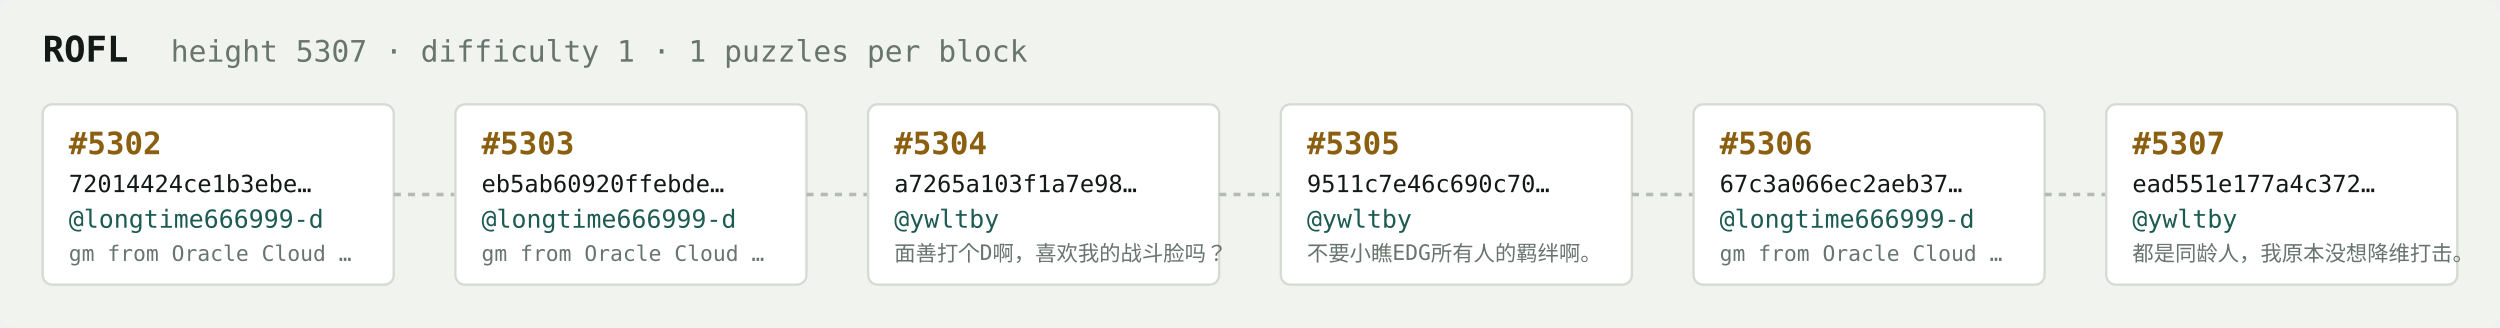
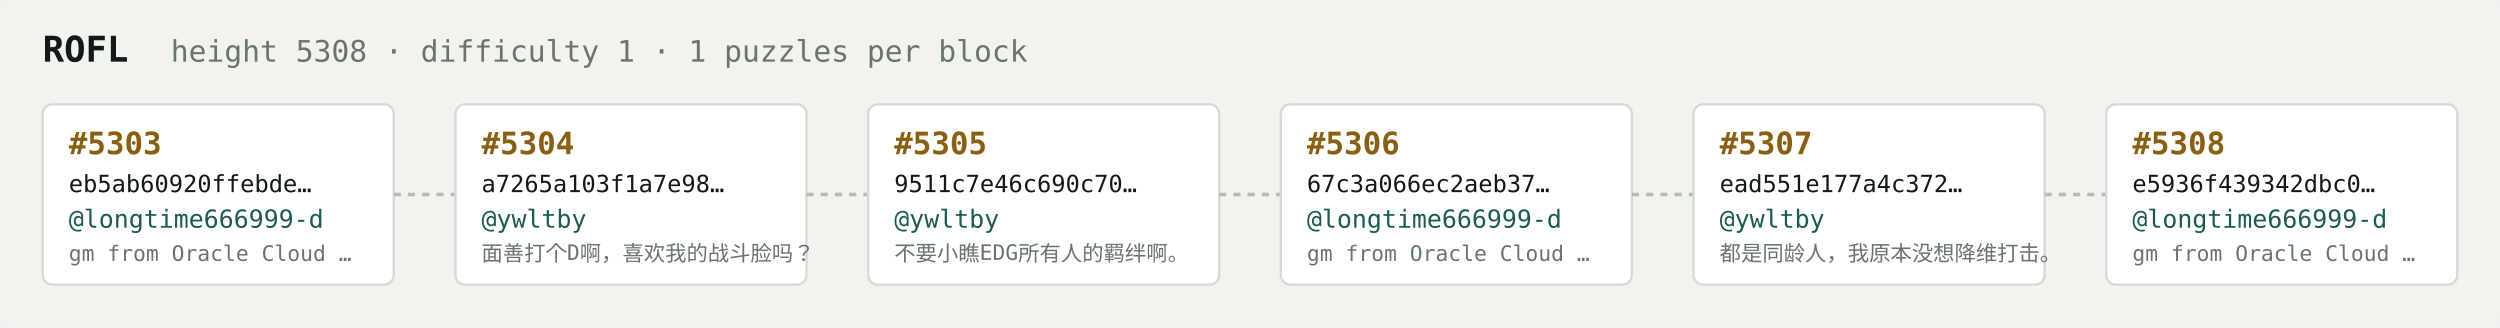
<svg xmlns="http://www.w3.org/2000/svg" width="1054" height="138" viewBox="0 0 1054 138" font-family="ui-monospace,SFMono-Regular,Menlo,monospace">
  <rect fill="#f1f3ef" width="1054" height="138" rx="6" />
  <text x="18" y="26" fill="#121916" font-size="15" font-weight="700">ROFL</text>
-   <text x="72" y="26" fill="#68746e" font-size="12.5">height 5307 · difficulty 1 · 1 puzzles per block</text>
+   <text x="72" y="26" fill="#68746e" font-size="12.5">height 5308 · difficulty 1 · 1 puzzles per block</text>
  <rect x="18" y="44" width="148" height="76" rx="4" fill="#ffffff" stroke="#d5dbd2" stroke-width="1" />
-   <text x="29" y="65" fill="#8a5f10" font-size="13" font-weight="700">#5302</text>
-   <text x="29" y="81" fill="#121916" font-size="10">72014424ce1b3ebe…</text>
+   <text x="29" y="65" fill="#8a5f10" font-size="13" font-weight="700">#5303</text>
+   <text x="29" y="81" fill="#121916" font-size="10">eb5ab60920ffebde…</text>
  <text x="29" y="96" fill="#1c5b52" font-size="10.5">@longtime666999-d</text>
  <text x="29" y="110" fill="#68746e" font-size="9">gm from Oracle Cloud …</text>
  <line x1="166" y1="82.0" x2="192" y2="82.0" stroke="#b3bcb4" stroke-width="1.5" stroke-dasharray="3 3" />
  <rect x="192" y="44" width="148" height="76" rx="4" fill="#ffffff" stroke="#d5dbd2" stroke-width="1" />
-   <text x="203" y="65" fill="#8a5f10" font-size="13" font-weight="700">#5303</text>
-   <text x="203" y="81" fill="#121916" font-size="10">eb5ab60920ffebde…</text>
-   <text x="203" y="96" fill="#1c5b52" font-size="10.5">@longtime666999-d</text>
-   <text x="203" y="110" fill="#68746e" font-size="9">gm from Oracle Cloud …</text>
+   <text x="203" y="65" fill="#8a5f10" font-size="13" font-weight="700">#5304</text>
+   <text x="203" y="81" fill="#121916" font-size="10">a7265a103f1a7e98…</text>
+   <text x="203" y="96" fill="#1c5b52" font-size="10.5">@ywltby</text>
+   <text x="203" y="110" fill="#68746e" font-size="9">面善打个D啊，喜欢我的战斗脸吗？</text>
  <line x1="340" y1="82.0" x2="366" y2="82.0" stroke="#b3bcb4" stroke-width="1.5" stroke-dasharray="3 3" />
  <rect x="366" y="44" width="148" height="76" rx="4" fill="#ffffff" stroke="#d5dbd2" stroke-width="1" />
-   <text x="377" y="65" fill="#8a5f10" font-size="13" font-weight="700">#5304</text>
-   <text x="377" y="81" fill="#121916" font-size="10">a7265a103f1a7e98…</text>
+   <text x="377" y="65" fill="#8a5f10" font-size="13" font-weight="700">#5305</text>
+   <text x="377" y="81" fill="#121916" font-size="10">9511c7e46c690c70…</text>
  <text x="377" y="96" fill="#1c5b52" font-size="10.5">@ywltby</text>
-   <text x="377" y="110" fill="#68746e" font-size="9">面善打个D啊，喜欢我的战斗脸吗？</text>
+   <text x="377" y="110" fill="#68746e" font-size="9">不要小瞧EDG所有人的羁绊啊。</text>
  <line x1="514" y1="82.0" x2="540" y2="82.0" stroke="#b3bcb4" stroke-width="1.5" stroke-dasharray="3 3" />
  <rect x="540" y="44" width="148" height="76" rx="4" fill="#ffffff" stroke="#d5dbd2" stroke-width="1" />
-   <text x="551" y="65" fill="#8a5f10" font-size="13" font-weight="700">#5305</text>
-   <text x="551" y="81" fill="#121916" font-size="10">9511c7e46c690c70…</text>
-   <text x="551" y="96" fill="#1c5b52" font-size="10.5">@ywltby</text>
-   <text x="551" y="110" fill="#68746e" font-size="9">不要小瞧EDG所有人的羁绊啊。</text>
+   <text x="551" y="65" fill="#8a5f10" font-size="13" font-weight="700">#5306</text>
+   <text x="551" y="81" fill="#121916" font-size="10">67c3a066ec2aeb37…</text>
+   <text x="551" y="96" fill="#1c5b52" font-size="10.5">@longtime666999-d</text>
+   <text x="551" y="110" fill="#68746e" font-size="9">gm from Oracle Cloud …</text>
  <line x1="688" y1="82.0" x2="714" y2="82.0" stroke="#b3bcb4" stroke-width="1.5" stroke-dasharray="3 3" />
  <rect x="714" y="44" width="148" height="76" rx="4" fill="#ffffff" stroke="#d5dbd2" stroke-width="1" />
-   <text x="725" y="65" fill="#8a5f10" font-size="13" font-weight="700">#5306</text>
-   <text x="725" y="81" fill="#121916" font-size="10">67c3a066ec2aeb37…</text>
-   <text x="725" y="96" fill="#1c5b52" font-size="10.5">@longtime666999-d</text>
-   <text x="725" y="110" fill="#68746e" font-size="9">gm from Oracle Cloud …</text>
+   <text x="725" y="65" fill="#8a5f10" font-size="13" font-weight="700">#5307</text>
+   <text x="725" y="81" fill="#121916" font-size="10">ead551e177a4c372…</text>
+   <text x="725" y="96" fill="#1c5b52" font-size="10.5">@ywltby</text>
+   <text x="725" y="110" fill="#68746e" font-size="9">都是同龄人，我原本没想降维打击。</text>
  <line x1="862" y1="82.0" x2="888" y2="82.0" stroke="#b3bcb4" stroke-width="1.5" stroke-dasharray="3 3" />
  <rect x="888" y="44" width="148" height="76" rx="4" fill="#ffffff" stroke="#d5dbd2" stroke-width="1" />
-   <text x="899" y="65" fill="#8a5f10" font-size="13" font-weight="700">#5307</text>
-   <text x="899" y="81" fill="#121916" font-size="10">ead551e177a4c372…</text>
-   <text x="899" y="96" fill="#1c5b52" font-size="10.5">@ywltby</text>
-   <text x="899" y="110" fill="#68746e" font-size="9">都是同龄人，我原本没想降维打击。</text>
+   <text x="899" y="65" fill="#8a5f10" font-size="13" font-weight="700">#5308</text>
+   <text x="899" y="81" fill="#121916" font-size="10">e5936f439342dbc0…</text>
+   <text x="899" y="96" fill="#1c5b52" font-size="10.5">@longtime666999-d</text>
+   <text x="899" y="110" fill="#68746e" font-size="9">gm from Oracle Cloud …</text>
</svg>
